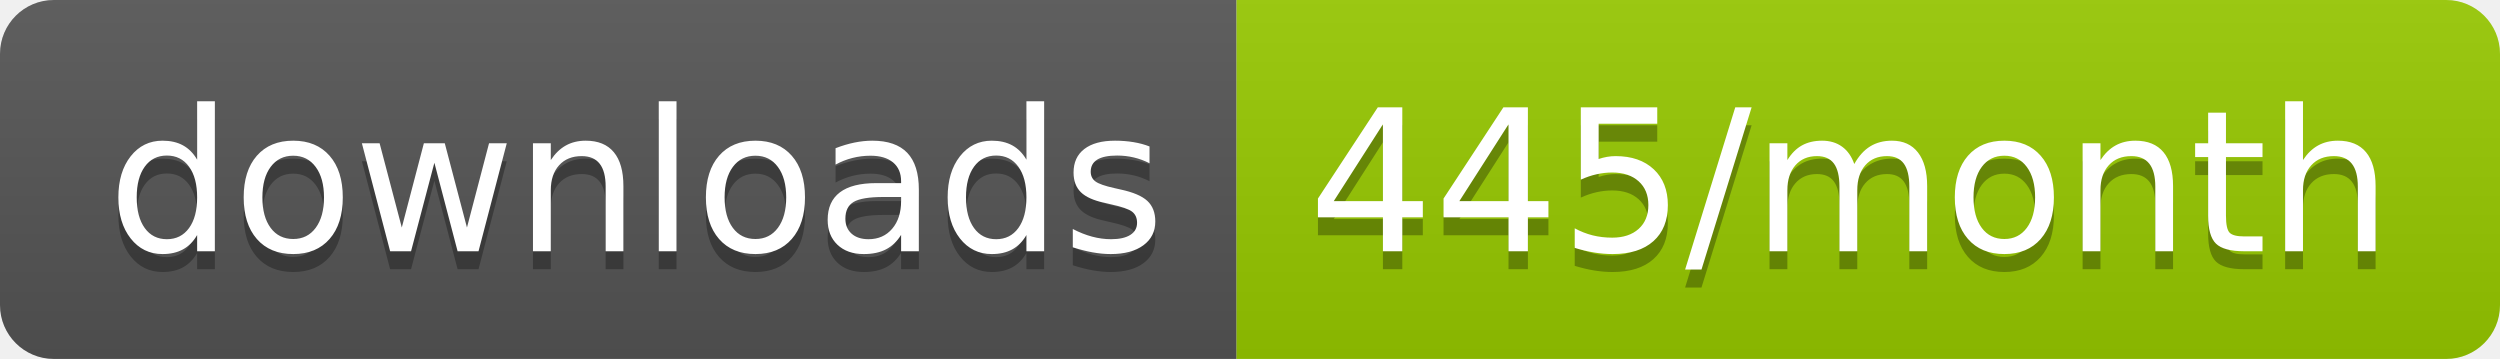
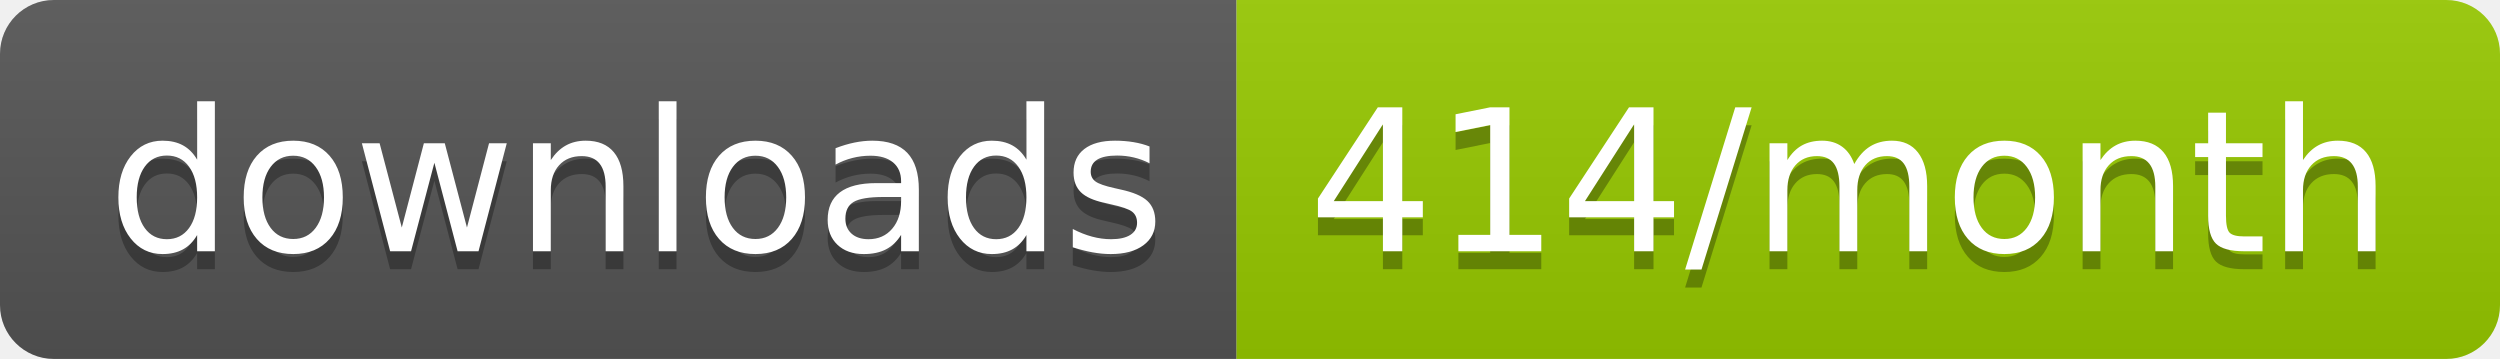
<svg xmlns="http://www.w3.org/2000/svg" width="139.3" height="20">
  <linearGradient id="smooth" x2="0" y2="100%">
    <stop offset="0" stop-color="#bbb" stop-opacity=".1" />
    <stop offset="1" stop-opacity=".1" />
  </linearGradient>
  <clipPath id="round">
    <rect width="139.3" height="20" rx="3" fill="#fff" />
  </clipPath>
  <g clip-path="url(#round)">
    <rect width="68.9" height="20" fill="#555" />
    <rect x="68.9" width="70.4" height="20" fill="#97CA00" />
    <rect width="139.3" height="20" fill="url(#smooth)" />
  </g>
  <g fill="#fff" text-anchor="middle" font-family="DejaVu Sans,Verdana,Geneva,sans-serif" font-size="110">
    <text x="354.5" y="150" fill="#010101" fill-opacity=".3" transform="scale(0.1)" textLength="589.0" lengthAdjust="spacing">downloads</text>
    <text x="354.5" y="140" transform="scale(0.1)" textLength="589.0" lengthAdjust="spacing">downloads</text>
-     <text x="1031.0" y="150" fill="#010101" fill-opacity=".3" transform="scale(0.1)" textLength="604.0" lengthAdjust="spacing">445/month</text>
-     <text x="1031.0" y="140" transform="scale(0.1)" textLength="604.0" lengthAdjust="spacing">445/month</text>
+     <text x="1031.0" y="150" fill="#010101" fill-opacity=".3" transform="scale(0.1)" textLength="604.0" lengthAdjust="spacing">414/month</text>
+     <text x="1031.0" y="140" transform="scale(0.1)" textLength="604.0" lengthAdjust="spacing">414/month</text>
  </g>
</svg>
